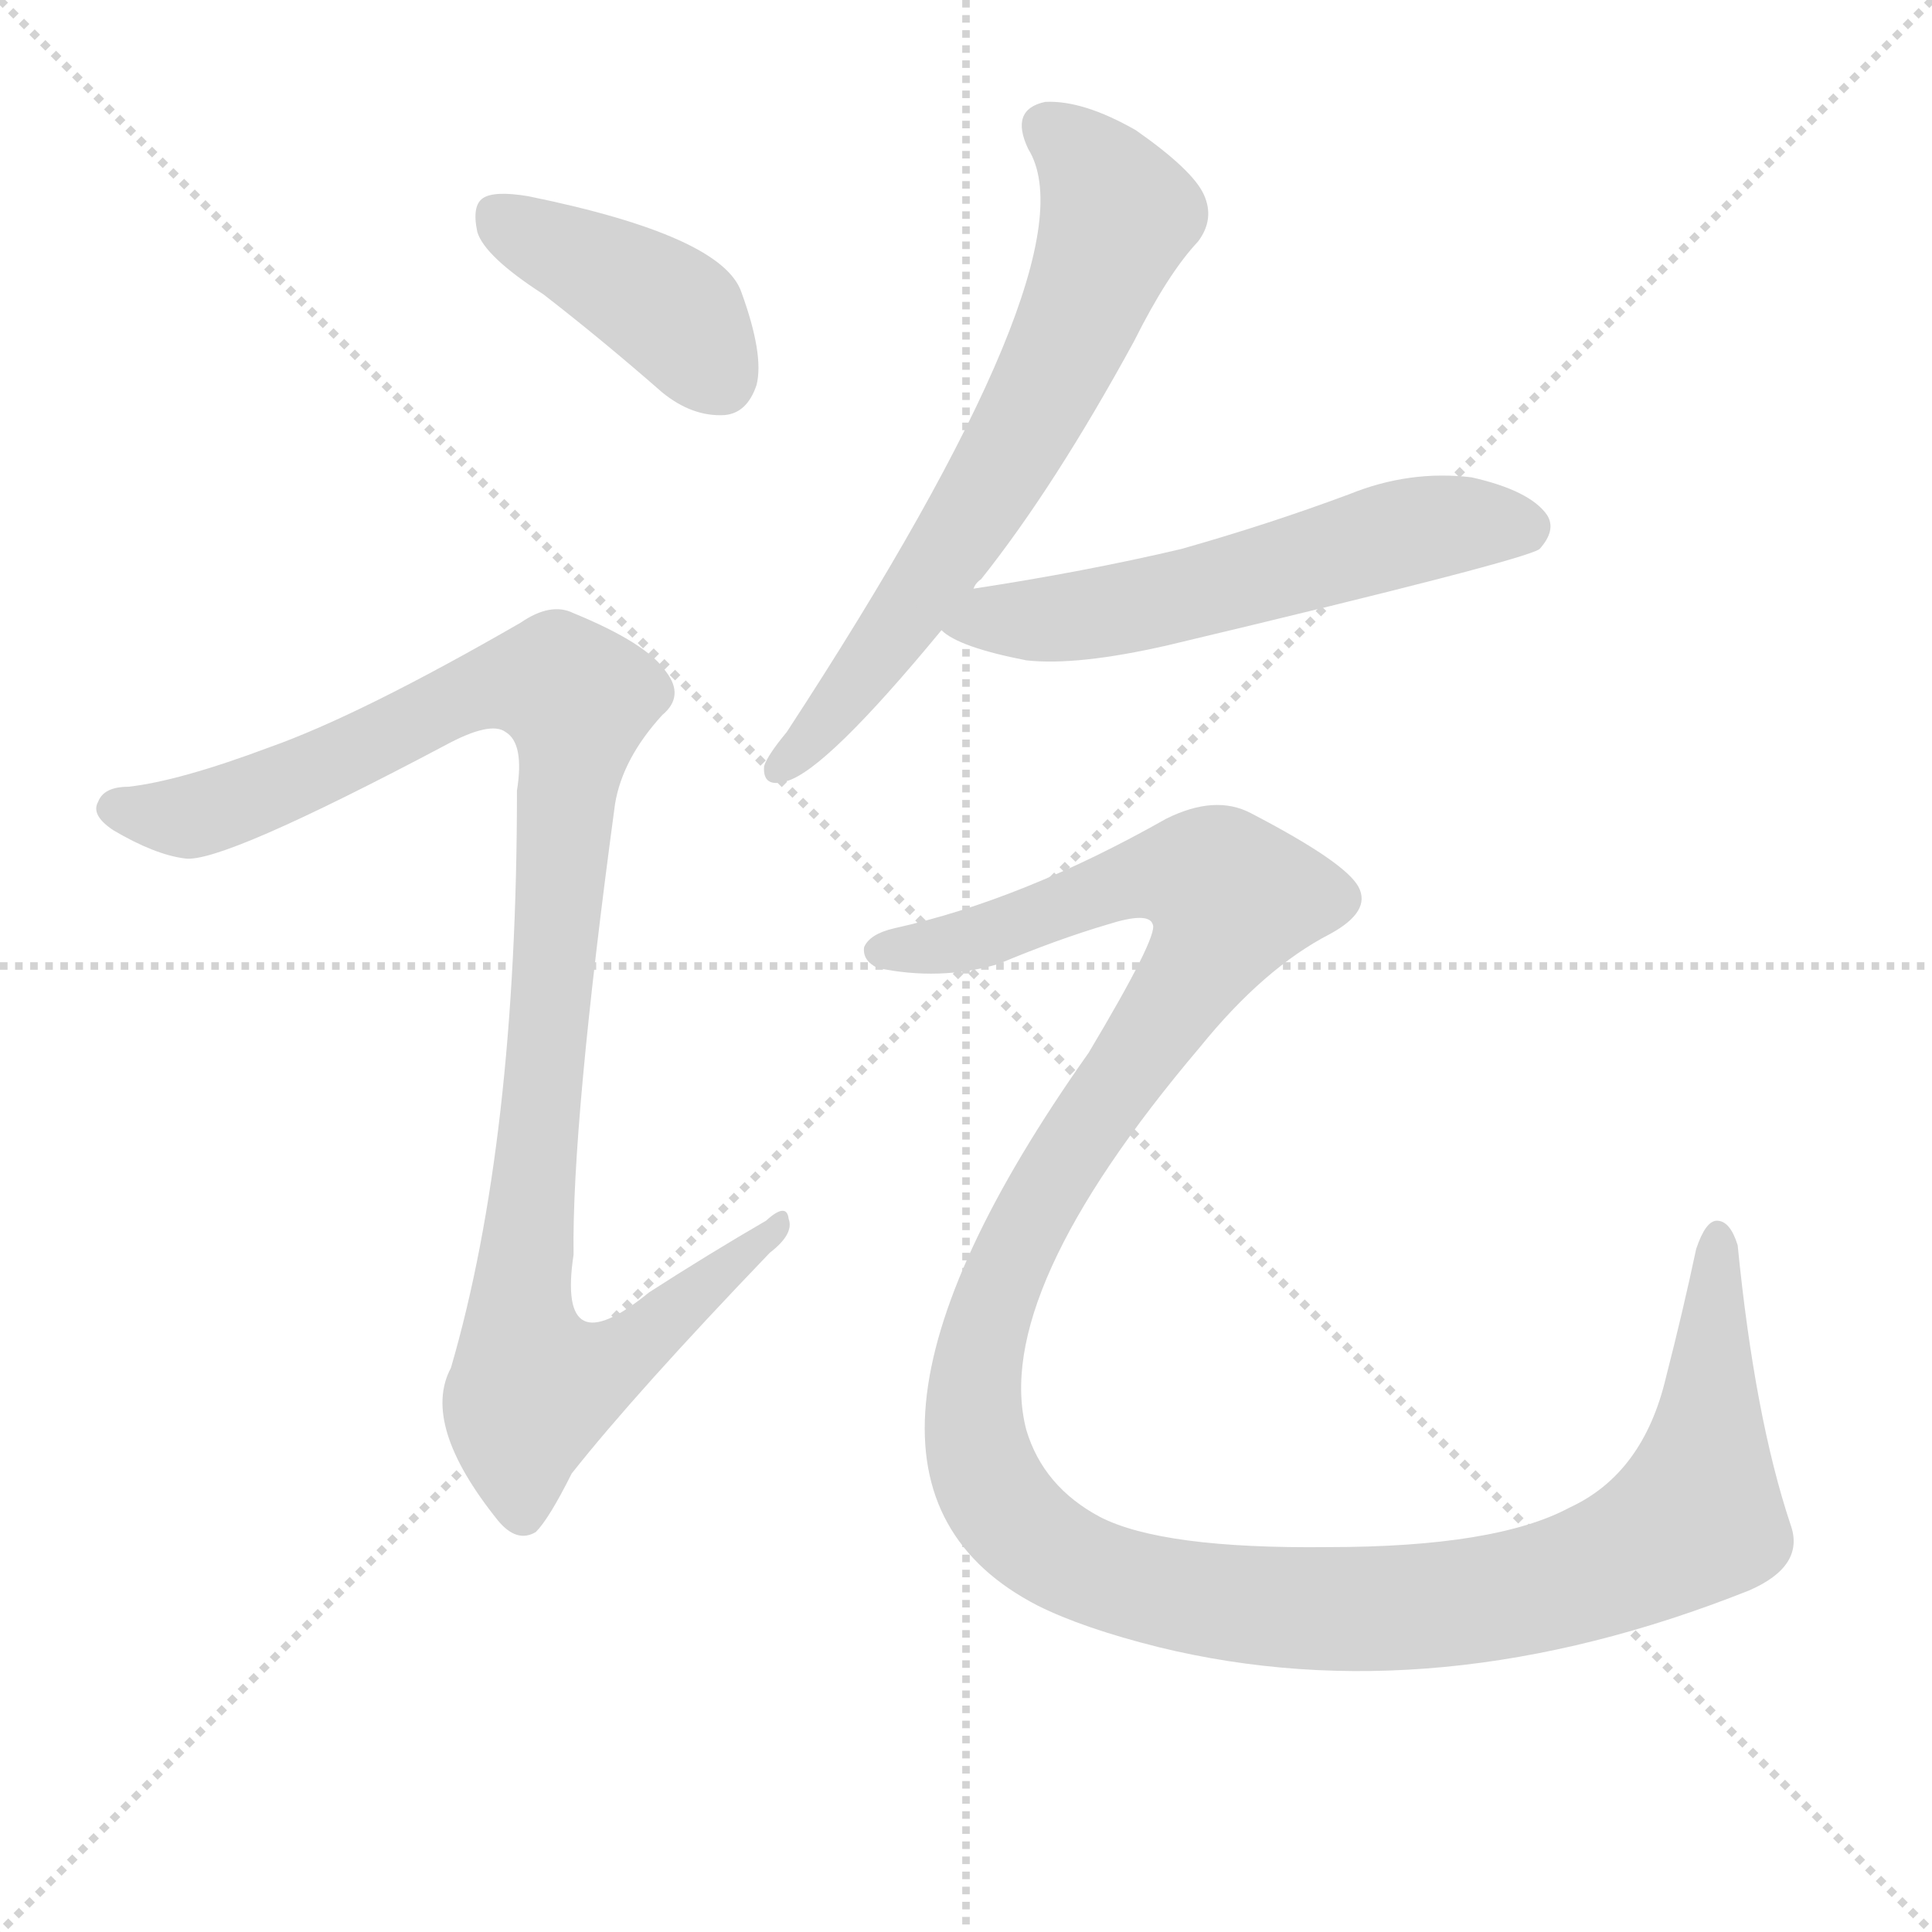
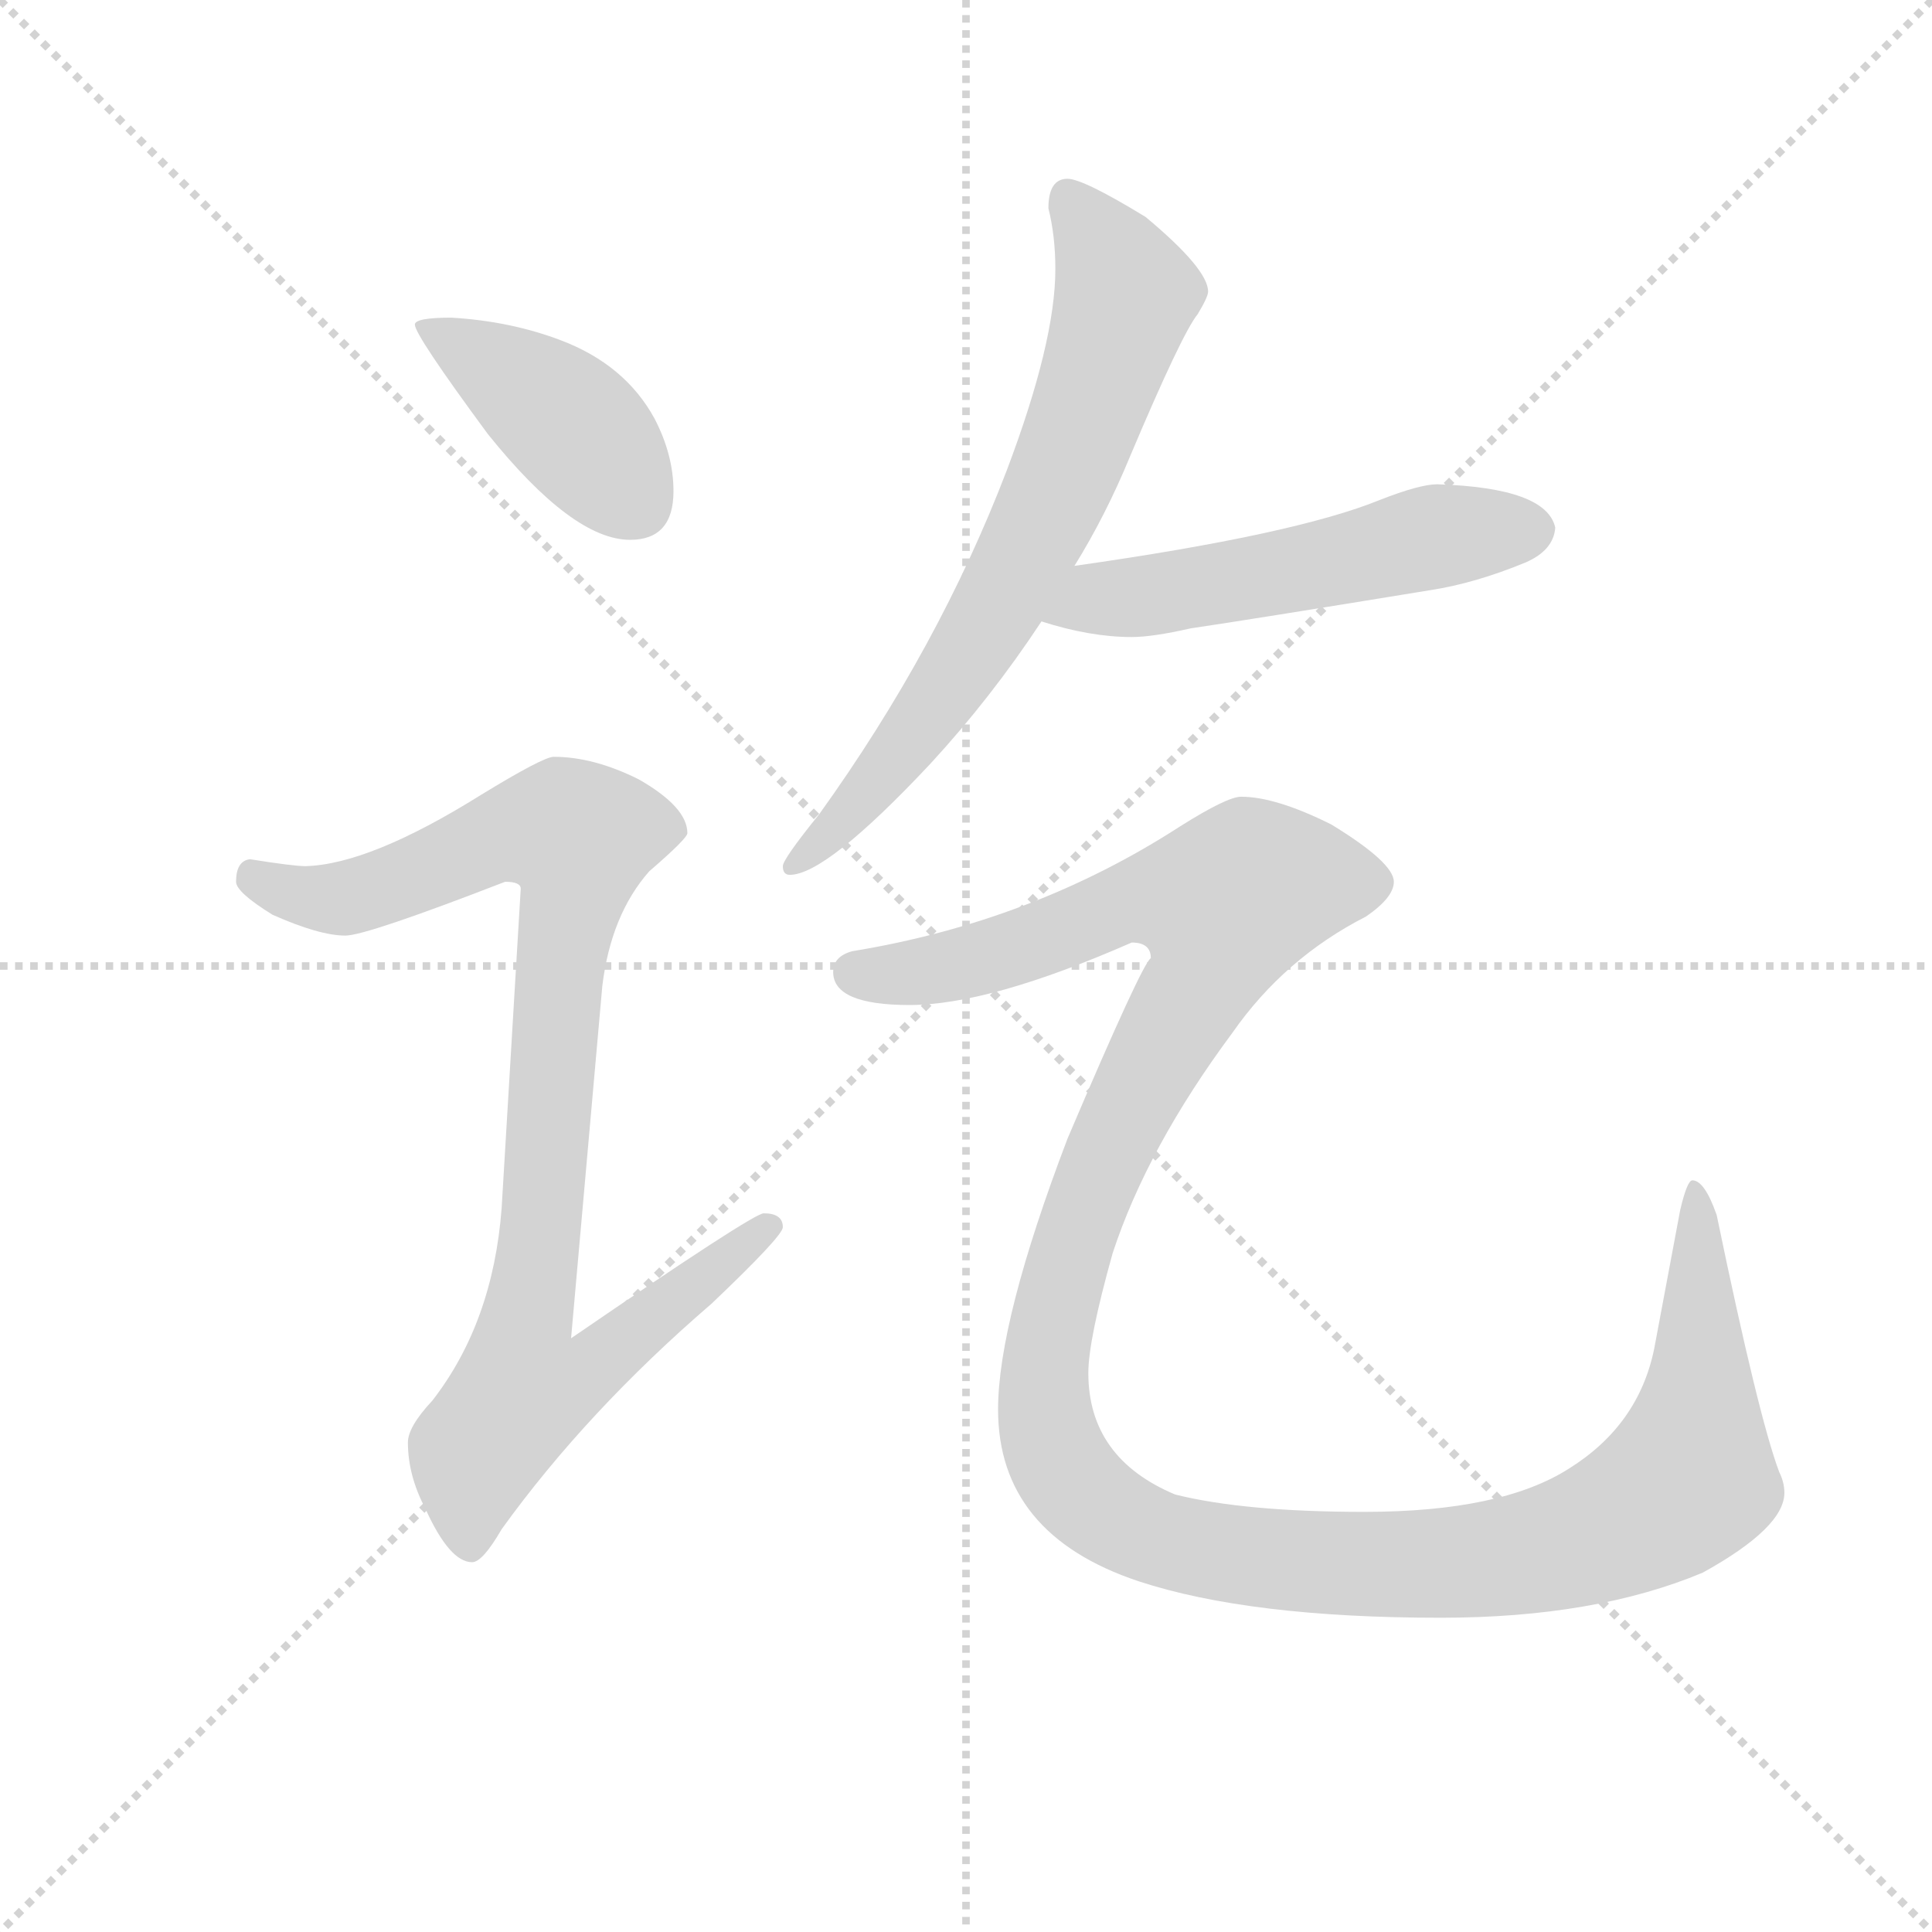
<svg xmlns="http://www.w3.org/2000/svg" version="1.1" viewBox="0 0 1024 1024">
  <g stroke="lightgray" stroke-dasharray="1,1" stroke-width="1" transform="scale(4, 4)">
    <line x1="0" y1="0" x2="256" y2="256" />
    <line x1="256" y1="0" x2="0" y2="256" />
    <line x1="128" y1="0" x2="128" y2="256" />
    <line x1="0" y1="128" x2="256" y2="128" />
  </g>
-   <g transform="scale(1, -1) translate(0, -900)">
+   <g transform="scale(0.92, -0.92) translate(60, -830)">
    <style type="text/css">
      
        @keyframes keyframes0 {
          from {
            stroke: blue;
-             stroke-dashoffset: 406;
+             stroke-dashoffset: 416;
            stroke-width: 128;
          }
-           57% {
+           58% {
            animation-timing-function: step-end;
            stroke: blue;
            stroke-dashoffset: 0;
            stroke-width: 128;
          }
          to {
            stroke: black;
            stroke-width: 1024;
          }
        }
        #make-me-a-hanzi-animation-0 {
-           animation: keyframes0 0.58s both;
+           animation: keyframes0 0.589s both;
          animation-delay: 0s;
          animation-timing-function: linear;
        }
      
        @keyframes keyframes1 {
          from {
            stroke: blue;
-             stroke-dashoffset: 1040;
+             stroke-dashoffset: 939;
            stroke-width: 128;
          }
-           77% {
+           75% {
            animation-timing-function: step-end;
            stroke: blue;
            stroke-dashoffset: 0;
            stroke-width: 128;
          }
          to {
            stroke: black;
            stroke-width: 1024;
          }
        }
        #make-me-a-hanzi-animation-1 {
-           animation: keyframes1 1.096s both;
-           animation-delay: 0.58s;
+           animation: keyframes1 1.014s both;
+           animation-delay: 0.589s;
          animation-timing-function: linear;
        }
      
        @keyframes keyframes2 {
          from {
            stroke: blue;
-             stroke-dashoffset: 659;
+             stroke-dashoffset: 706;
            stroke-width: 128;
          }
-           68% {
+           70% {
            animation-timing-function: step-end;
            stroke: blue;
            stroke-dashoffset: 0;
            stroke-width: 128;
          }
          to {
            stroke: black;
            stroke-width: 1024;
          }
        }
        #make-me-a-hanzi-animation-2 {
-           animation: keyframes2 0.786s both;
-           animation-delay: 1.677s;
+           animation: keyframes2 0.825s both;
+           animation-delay: 1.603s;
          animation-timing-function: linear;
        }
      
        @keyframes keyframes3 {
          from {
            stroke: blue;
-             stroke-dashoffset: 564;
+             stroke-dashoffset: 537;
            stroke-width: 128;
          }
-           65% {
+           64% {
            animation-timing-function: step-end;
            stroke: blue;
            stroke-dashoffset: 0;
            stroke-width: 128;
          }
          to {
            stroke: black;
            stroke-width: 1024;
          }
        }
        #make-me-a-hanzi-animation-3 {
-           animation: keyframes3 0.709s both;
-           animation-delay: 2.463s;
+           animation: keyframes3 0.687s both;
+           animation-delay: 2.427s;
          animation-timing-function: linear;
        }
      
        @keyframes keyframes4 {
          from {
            stroke: blue;
-             stroke-dashoffset: 1355;
+             stroke-dashoffset: 1378;
            stroke-width: 128;
          }
          82% {
            animation-timing-function: step-end;
            stroke: blue;
            stroke-dashoffset: 0;
            stroke-width: 128;
          }
          to {
            stroke: black;
            stroke-width: 1024;
          }
        }
        #make-me-a-hanzi-animation-4 {
-           animation: keyframes4 1.353s both;
-           animation-delay: 3.172s;
+           animation: keyframes4 1.371s both;
+           animation-delay: 3.114s;
          animation-timing-function: linear;
        }
      
    </style>
-     <path d="M 288 744 Q 319 720 351 692 Q 367 679 384 680 Q 396 681 401 696 Q 405 712 393 745 Q 383 775 280 796 Q 262 799 256 795 Q 250 791 253 777 Q 257 764 288 744 Z" fill="lightgray" />
-     <path d="M 143 504 Q 95 486 68 483 Q 55 483 52 475 Q 48 468 60 460 Q 82 447 98 445 Q 117 442 236 505 Q 260 518 268 512 Q 278 506 274 481 Q 274 295 239 175 Q 223 145 264 94 Q 274 82 284 88 Q 291 95 303 119 Q 337 162 408 236 Q 421 246 418 254 Q 417 263 406 253 Q 375 235 344 215 Q 295 175 304 235 Q 303 304 326 474 Q 330 498 351 521 Q 363 531 353 544 Q 343 559 304 575 Q 292 581 276 570 Q 191 521 143 504 Z" fill="lightgray" />
-     <path d="M 516 588 Q 517 591 520 593 Q 559 642 601 719 Q 619 755 635 772 Q 644 784 638 797 Q 632 810 602 831 Q 574 847 554 846 Q 535 842 545 821 Q 581 763 417 512 Q 407 500 405 494 Q 404 482 417 486 Q 438 492 499 566 L 516 588 Z" fill="lightgray" />
-     <path d="M 499 566 Q 508 557 544 550 Q 571 547 619 558 Q 808 603 816 609 Q 825 619 820 627 Q 811 640 780 647 Q 747 651 715 638 Q 672 622 626 609 Q 575 597 516 588 C 486 583 475 582 499 566 Z" fill="lightgray" />
-     <path d="M 474 408 Q 461 405 458 398 Q 457 391 465 387 Q 498 380 529 389 Q 560 402 587 410 Q 609 417 611 410 Q 614 404 577 342 Q 418 117 550 49 Q 574 37 614 27 Q 761 -9 927 57 Q 957 70 949 92 Q 930 149 921 240 Q 917 253 910 253 Q 904 253 899 238 Q 892 205 883 170 Q 871 119 832 101 Q 793 80 704 80 Q 616 79 583 96 Q 553 112 544 142 Q 525 214 636 345 Q 670 387 705 405 Q 727 417 720 430 Q 713 443 663 469 Q 644 479 618 466 Q 542 423 474 408 Z" fill="lightgray" />
+     <path d="M 200 647 Q 179 647 179 643 Q 179 637 221 580 Q 270 519 303 519 Q 328 519 328 547 Q 328 568 317 589 Q 300 620 263 634 Q 234 645 200 647 Z" fill="lightgray" />
+     <path d="M 259 394 Q 253 394 217 372 Q 153 332 116 331 Q 109 331 84 335 Q 76 334 76 322 Q 76 316 97 303 Q 124 291 139 291 Q 151 291 231 322 Q 240 322 240 318 L 229 134 Q 224 68 189 23 Q 175 8 175 -1 Q 175 -20 185 -39 Q 199 -70 212 -70 Q 218 -70 229 -51 Q 278 17 350 79 Q 391 118 391 123 Q 391 131 380 131 Q 374 131 269 59 L 287 262 Q 292 303 314 328 Q 336 347 336 350 Q 336 365 308 381 Q 282 394 259 394 Z" fill="lightgray" />
+     <path d="M 555 727 Q 544 727 544 710 Q 548 694 548 675 Q 548 633 520 559 Q 481 457 412 361 Q 391 335 391 331 Q 391 326 395 326 Q 416 326 476 390 Q 511 428 540 472 L 559 504 Q 577 533 591 567 Q 621 638 630 649 Q 636 659 636 662 Q 636 675 600 705 Q 564 727 555 727 Z" fill="lightgray" />
+     <path d="M 540 472 Q 568 463 592 463 Q 604 463 626 468 Q 660 473 764 490 Q 790 494 819 506 Q 835 513 836 526 Q 831 549 768 551 Q 758 551 735 542 Q 686 522 559 504 C 529 500 511 481 540 472 Z" fill="lightgray" />
+     <path d="M 655 371 Q 647 371 620 354 Q 535 299 431 282 Q 420 279 420 270 Q 420 251 464 251 Q 510 251 592 287 Q 603 287 603 278 Q 598 275 555 174 Q 515 69 515 18 Q 515 -54 596 -81 Q 660 -102 770 -102 Q 859 -102 921 -76 Q 968 -50 968 -30 Q 968 -24 965 -18 Q 953 14 929 130 Q 922 150 915 150 Q 912 150 908 133 L 893 53 Q 884 9 844 -16 Q 805 -41 726 -41 Q 657 -41 617 -31 Q 567 -10 567 39 Q 567 58 581 108 Q 601 169 650 235 Q 680 278 727 302 Q 743 313 743 322 Q 743 333 707 355 Q 675 371 655 371 Z" fill="lightgray" />
    <clipPath id="make-me-a-hanzi-clip-0">
-       <path d="M 288 744 Q 319 720 351 692 Q 367 679 384 680 Q 396 681 401 696 Q 405 712 393 745 Q 383 775 280 796 Q 262 799 256 795 Q 250 791 253 777 Q 257 764 288 744 Z" />
+       <path d="M 200 647 Q 179 647 179 643 Q 179 637 221 580 Q 270 519 303 519 Q 328 519 328 547 Q 328 568 317 589 Q 300 620 263 634 Q 234 645 200 647 Z" />
    </clipPath>
-     <path clip-path="url(#make-me-a-hanzi-clip-0)" d="M 263 787 L 357 734 L 381 700" fill="none" id="make-me-a-hanzi-animation-0" stroke-dasharray="278 556" stroke-linecap="round" />
+     <path clip-path="url(#make-me-a-hanzi-clip-0)" d="M 183 642 L 263 591 L 305 541" fill="none" id="make-me-a-hanzi-animation-0" stroke-dasharray="288 576" stroke-linecap="round" />
    <clipPath id="make-me-a-hanzi-clip-1">
-       <path d="M 143 504 Q 95 486 68 483 Q 55 483 52 475 Q 48 468 60 460 Q 82 447 98 445 Q 117 442 236 505 Q 260 518 268 512 Q 278 506 274 481 Q 274 295 239 175 Q 223 145 264 94 Q 274 82 284 88 Q 291 95 303 119 Q 337 162 408 236 Q 421 246 418 254 Q 417 263 406 253 Q 375 235 344 215 Q 295 175 304 235 Q 303 304 326 474 Q 330 498 351 521 Q 363 531 353 544 Q 343 559 304 575 Q 292 581 276 570 Q 191 521 143 504 Z" />
+       <path d="M 259 394 Q 253 394 217 372 Q 153 332 116 331 Q 109 331 84 335 Q 76 334 76 322 Q 76 316 97 303 Q 124 291 139 291 Q 151 291 231 322 Q 240 322 240 318 L 229 134 Q 224 68 189 23 Q 175 8 175 -1 Q 175 -20 185 -39 Q 199 -70 212 -70 Q 218 -70 229 -51 Q 278 17 350 79 Q 391 118 391 123 Q 391 131 380 131 Q 374 131 269 59 L 287 262 Q 292 303 314 328 Q 336 347 336 350 Q 336 365 308 381 Q 282 394 259 394 Z" />
    </clipPath>
-     <path clip-path="url(#make-me-a-hanzi-clip-1)" d="M 62 471 L 102 467 L 195 503 L 245 531 L 282 540 L 298 537 L 305 529 L 305 504 L 275 199 L 283 166 L 325 178 L 412 250" fill="none" id="make-me-a-hanzi-animation-1" stroke-dasharray="912 1824" stroke-linecap="round" />
+     <path clip-path="url(#make-me-a-hanzi-clip-1)" d="M 87 324 L 136 312 L 243 352 L 273 347 L 244 69 L 281 66 L 290 53 L 273 36 L 241 29 L 214 -6 L 211 -60" fill="none" id="make-me-a-hanzi-animation-1" stroke-dasharray="811 1622" stroke-linecap="round" />
    <clipPath id="make-me-a-hanzi-clip-2">
-       <path d="M 516 588 Q 517 591 520 593 Q 559 642 601 719 Q 619 755 635 772 Q 644 784 638 797 Q 632 810 602 831 Q 574 847 554 846 Q 535 842 545 821 Q 581 763 417 512 Q 407 500 405 494 Q 404 482 417 486 Q 438 492 499 566 L 516 588 Z" />
+       <path d="M 555 727 Q 544 727 544 710 Q 548 694 548 675 Q 548 633 520 559 Q 481 457 412 361 Q 391 335 391 331 Q 391 326 395 326 Q 416 326 476 390 Q 511 428 540 472 L 559 504 Q 577 533 591 567 Q 621 638 630 649 Q 636 659 636 662 Q 636 675 600 705 Q 564 727 555 727 Z" />
    </clipPath>
-     <path clip-path="url(#make-me-a-hanzi-clip-2)" d="M 556 831 L 581 808 L 592 784 L 570 726 L 478 569 L 414 494" fill="none" id="make-me-a-hanzi-animation-2" stroke-dasharray="531 1062" stroke-linecap="round" />
+     <path clip-path="url(#make-me-a-hanzi-clip-2)" d="M 556 716 L 588 659 L 549 548 L 515 480 L 457 392 L 397 331" fill="none" id="make-me-a-hanzi-animation-2" stroke-dasharray="578 1156" stroke-linecap="round" />
    <clipPath id="make-me-a-hanzi-clip-3">
-       <path d="M 499 566 Q 508 557 544 550 Q 571 547 619 558 Q 808 603 816 609 Q 825 619 820 627 Q 811 640 780 647 Q 747 651 715 638 Q 672 622 626 609 Q 575 597 516 588 C 486 583 475 582 499 566 Z" />
+       <path d="M 540 472 Q 568 463 592 463 Q 604 463 626 468 Q 660 473 764 490 Q 790 494 819 506 Q 835 513 836 526 Q 831 549 768 551 Q 758 551 735 542 Q 686 522 559 504 C 529 500 511 481 540 472 Z" />
    </clipPath>
-     <path clip-path="url(#make-me-a-hanzi-clip-3)" d="M 507 569 L 605 579 L 761 621 L 809 619" fill="none" id="make-me-a-hanzi-animation-3" stroke-dasharray="436 872" stroke-linecap="round" />
+     <path clip-path="url(#make-me-a-hanzi-clip-3)" d="M 548 474 L 573 486 L 674 499 L 768 521 L 823 525" fill="none" id="make-me-a-hanzi-animation-3" stroke-dasharray="409 818" stroke-linecap="round" />
    <clipPath id="make-me-a-hanzi-clip-4">
-       <path d="M 474 408 Q 461 405 458 398 Q 457 391 465 387 Q 498 380 529 389 Q 560 402 587 410 Q 609 417 611 410 Q 614 404 577 342 Q 418 117 550 49 Q 574 37 614 27 Q 761 -9 927 57 Q 957 70 949 92 Q 930 149 921 240 Q 917 253 910 253 Q 904 253 899 238 Q 892 205 883 170 Q 871 119 832 101 Q 793 80 704 80 Q 616 79 583 96 Q 553 112 544 142 Q 525 214 636 345 Q 670 387 705 405 Q 727 417 720 430 Q 713 443 663 469 Q 644 479 618 466 Q 542 423 474 408 Z" />
+       <path d="M 655 371 Q 647 371 620 354 Q 535 299 431 282 Q 420 279 420 270 Q 420 251 464 251 Q 510 251 592 287 Q 603 287 603 278 Q 598 275 555 174 Q 515 69 515 18 Q 515 -54 596 -81 Q 660 -102 770 -102 Q 859 -102 921 -76 Q 968 -50 968 -30 Q 968 -24 965 -18 Q 953 14 929 130 Q 922 150 915 150 Q 912 150 908 133 L 893 53 Q 884 9 844 -16 Q 805 -41 726 -41 Q 657 -41 617 -31 Q 567 -10 567 39 Q 567 58 581 108 Q 601 169 650 235 Q 680 278 727 302 Q 743 313 743 322 Q 743 333 707 355 Q 675 371 655 371 Z" />
    </clipPath>
-     <path clip-path="url(#make-me-a-hanzi-clip-4)" d="M 467 396 L 519 403 L 605 436 L 639 435 L 653 425 L 633 383 L 557 276 L 536 236 L 519 183 L 521 121 L 548 84 L 576 68 L 642 51 L 741 47 L 816 58 L 875 81 L 900 98 L 910 246" fill="none" id="make-me-a-hanzi-animation-4" stroke-dasharray="1227 2454" stroke-linecap="round" />
+     <path clip-path="url(#make-me-a-hanzi-clip-4)" d="M 432 270 L 453 267 L 501 276 L 598 312 L 645 308 L 638 275 L 573 157 L 542 41 L 545 -1 L 555 -20 L 582 -45 L 617 -59 L 724 -72 L 795 -69 L 865 -52 L 905 -29 L 913 -21 L 917 5 L 917 145" fill="none" id="make-me-a-hanzi-animation-4" stroke-dasharray="1250 2500" stroke-linecap="round" />
  </g>
</svg>
